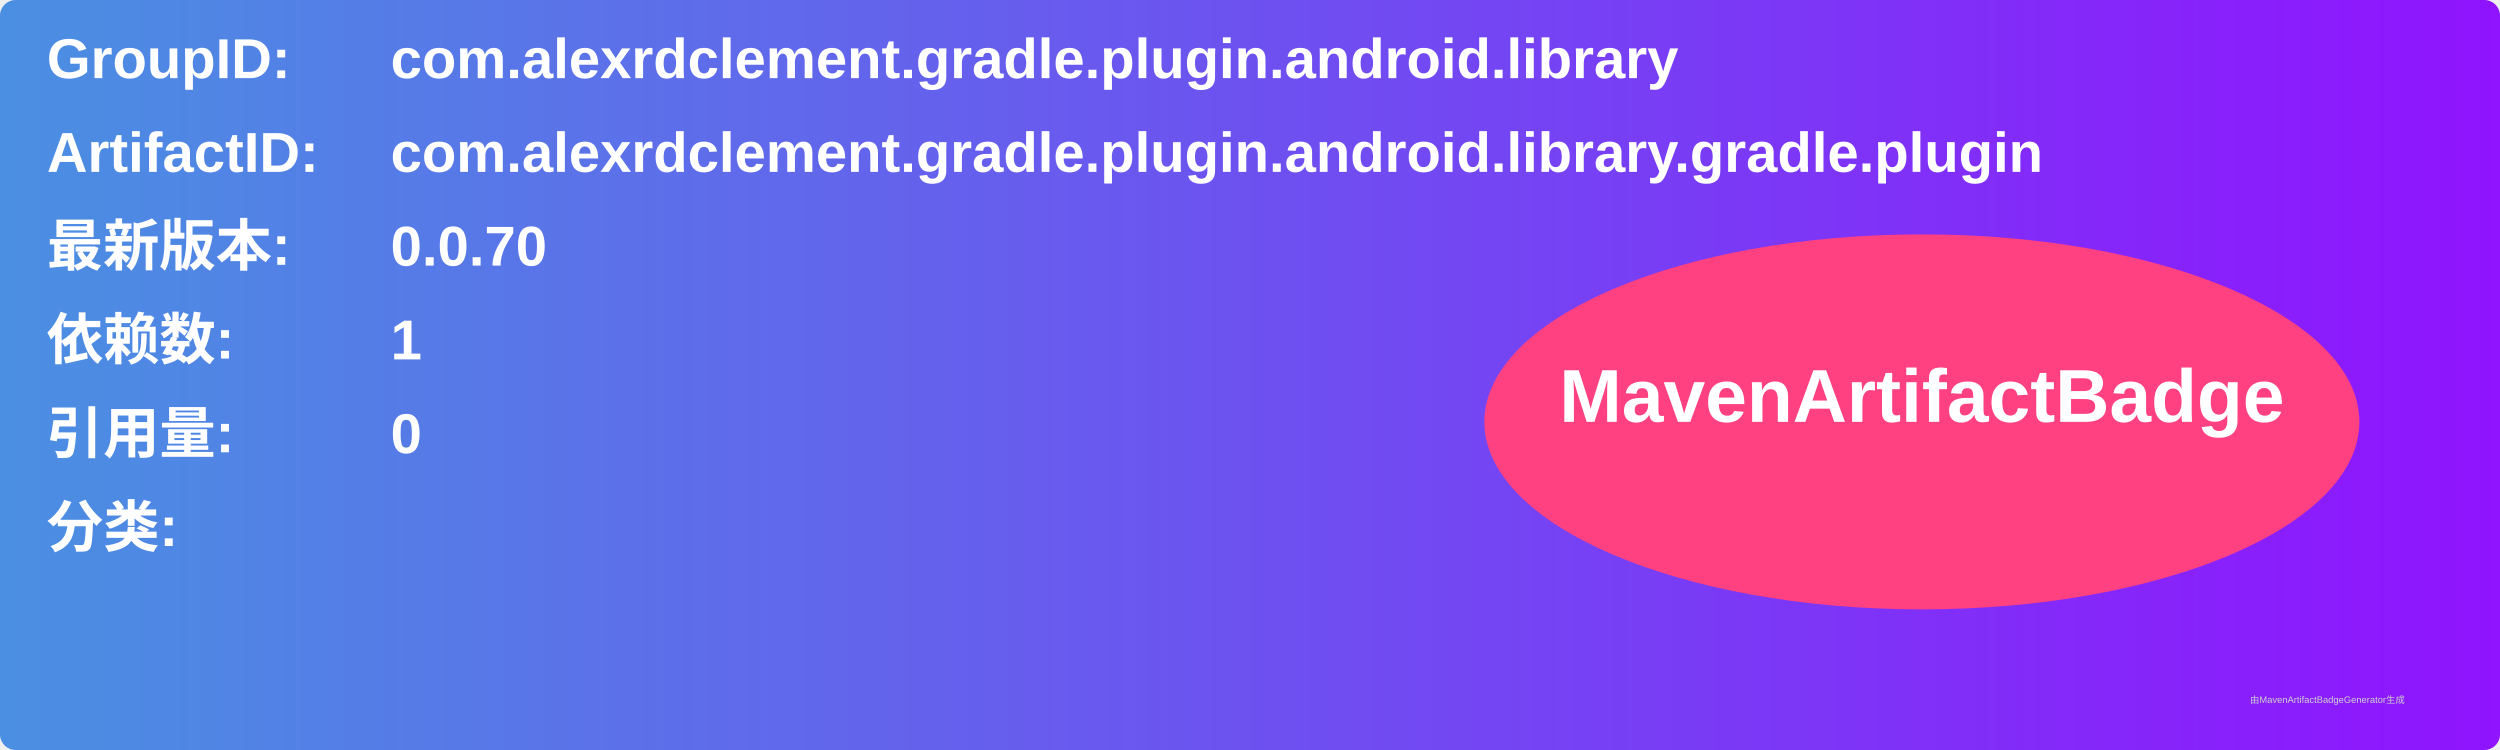
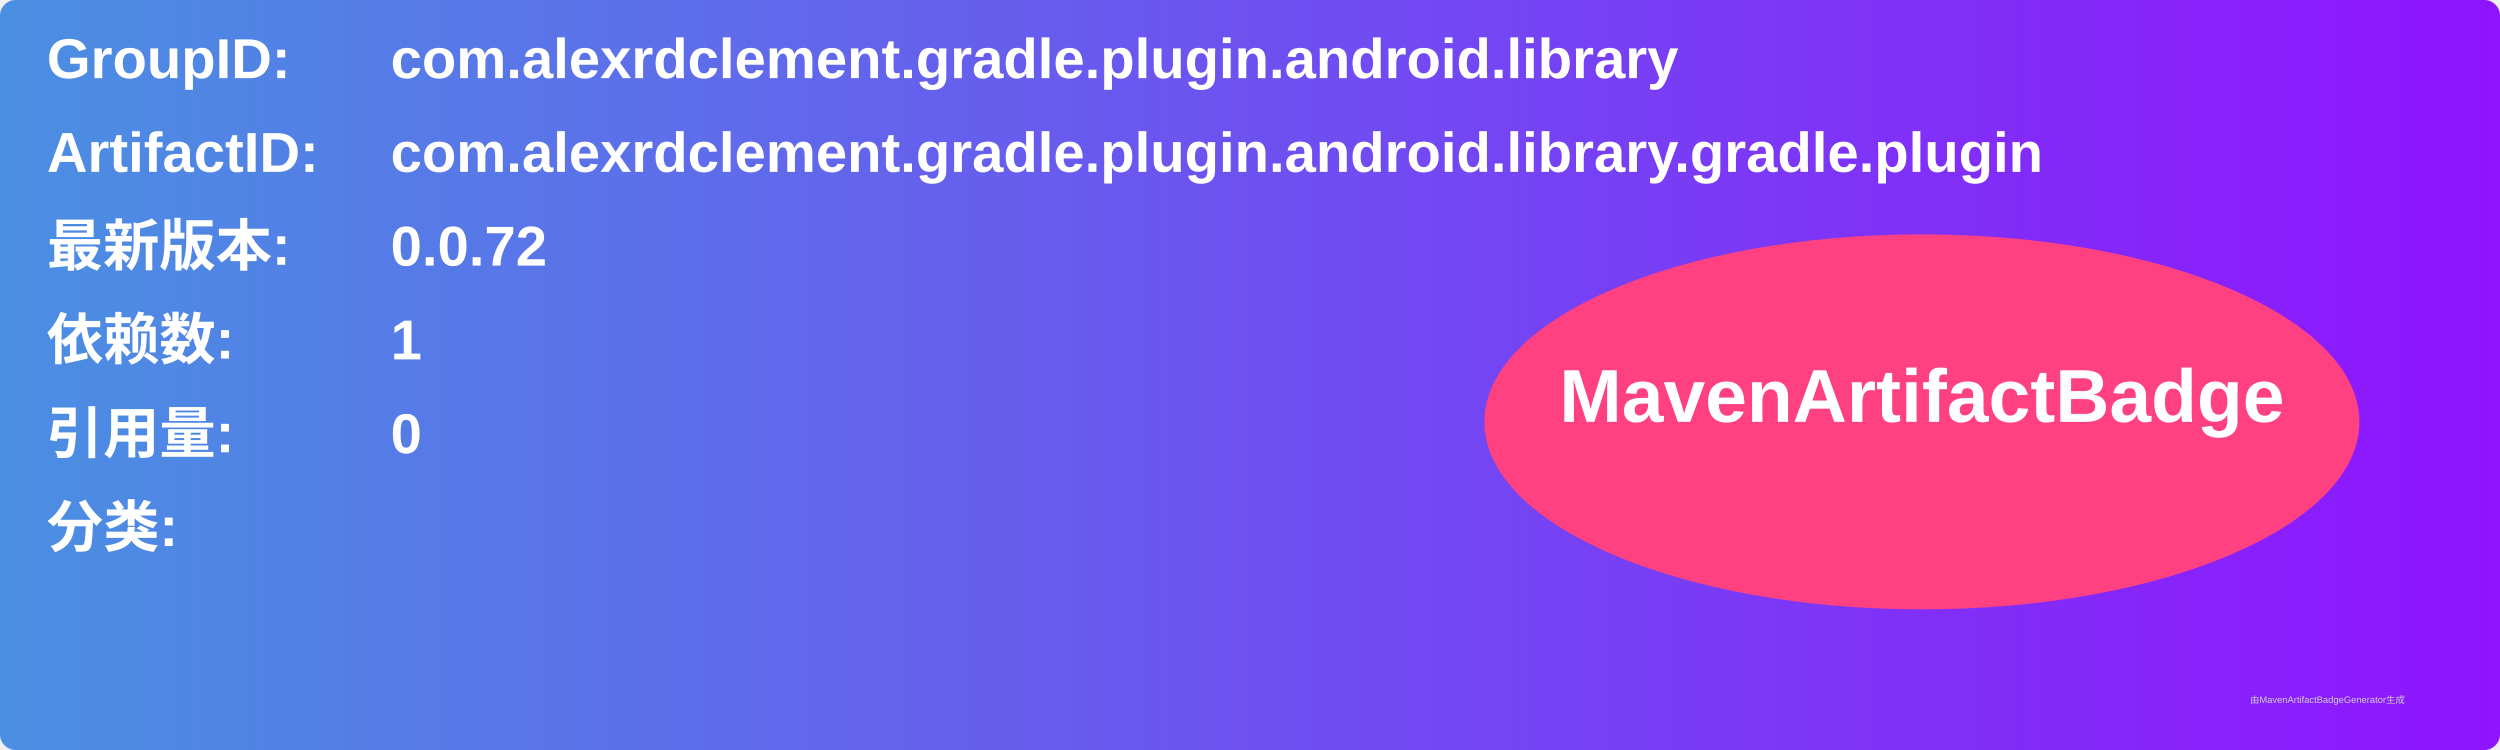
<svg xmlns="http://www.w3.org/2000/svg" width="800" height="240" viewBox="0 0 800 240">
  <linearGradient id="grad" x1="0%" y1="0%" x2="100%" y2="0%">
    <stop offset="0%" stop-color="#4a90e2" />
    <stop offset="100%" stop-color="#9013fe" />
  </linearGradient>
  <rect width="100%" height="100%" rx="5" ry="5" fill="url(#grad)" />
  <g transform="translate(15, 15)">
    <text x="0" y="10" font-family="Arial" font-size="18" fill="white" font-weight="bold" width="260">GroupID:</text>
    <text x="110" y="10" font-family="Arial" font-size="18" fill="white" font-weight="bold" width="460">com.alexrdclement.gradle.plugin.android.library</text>
    <text x="0" y="40" font-family="Arial" font-size="18" fill="white" font-weight="bold" width="260">ArtifactID:</text>
    <text x="110" y="40" font-family="Arial" font-size="18" fill="white" font-weight="bold" width="460">com.alexrdclement.gradle.plugin.android.library.gradle.plugin</text>
    <text x="0" y="70" font-family="Arial" font-size="18" fill="white" font-weight="bold">最新版本:</text>
    <text x="110" y="70" font-family="Arial" font-size="18" fill="white" font-weight="bold">
-       <tspan font-weight="bold">0.0.70</tspan>
+       <tspan font-weight="bold">0.0.72</tspan>
    </text>
    <text x="0" y="100" font-family="Arial" font-size="18" fill="white" font-weight="bold">依赖数: </text>
    <text x="110" y="100" font-family="Arial" font-size="18" fill="white">
      <tspan font-weight="bold">1</tspan>
    </text>
    <text x="0" y="130" font-family="Arial" font-size="18" fill="white" font-weight="bold">引用量: </text>
    <text x="110" y="130" font-family="Arial" font-size="18" fill="white">
      <tspan font-weight="bold">0</tspan>
    </text>
    <text x="0" y="160" font-family="Arial" font-size="18" fill="white" font-weight="bold">分类:</text>
    <text x="10" y="190" font-family="Arial" font-size="10" fill="white">
      <tspan font-weight="bold" />
    </text>
    <ellipse cx="600" cy="120" rx="140" ry="60" fill="#ff4081" />
    <text x="600" y="120" text-anchor="middle" font-family="Arial" font-size="24" fill="white" font-weight="bold">MavenArtifactBadge</text>
  </g>
  <text x="720" y="225" font-family="Arial" font-size="3" fill="#d0d0d0">由MavenArtifactBadgeGenerator生成</text>
</svg>
